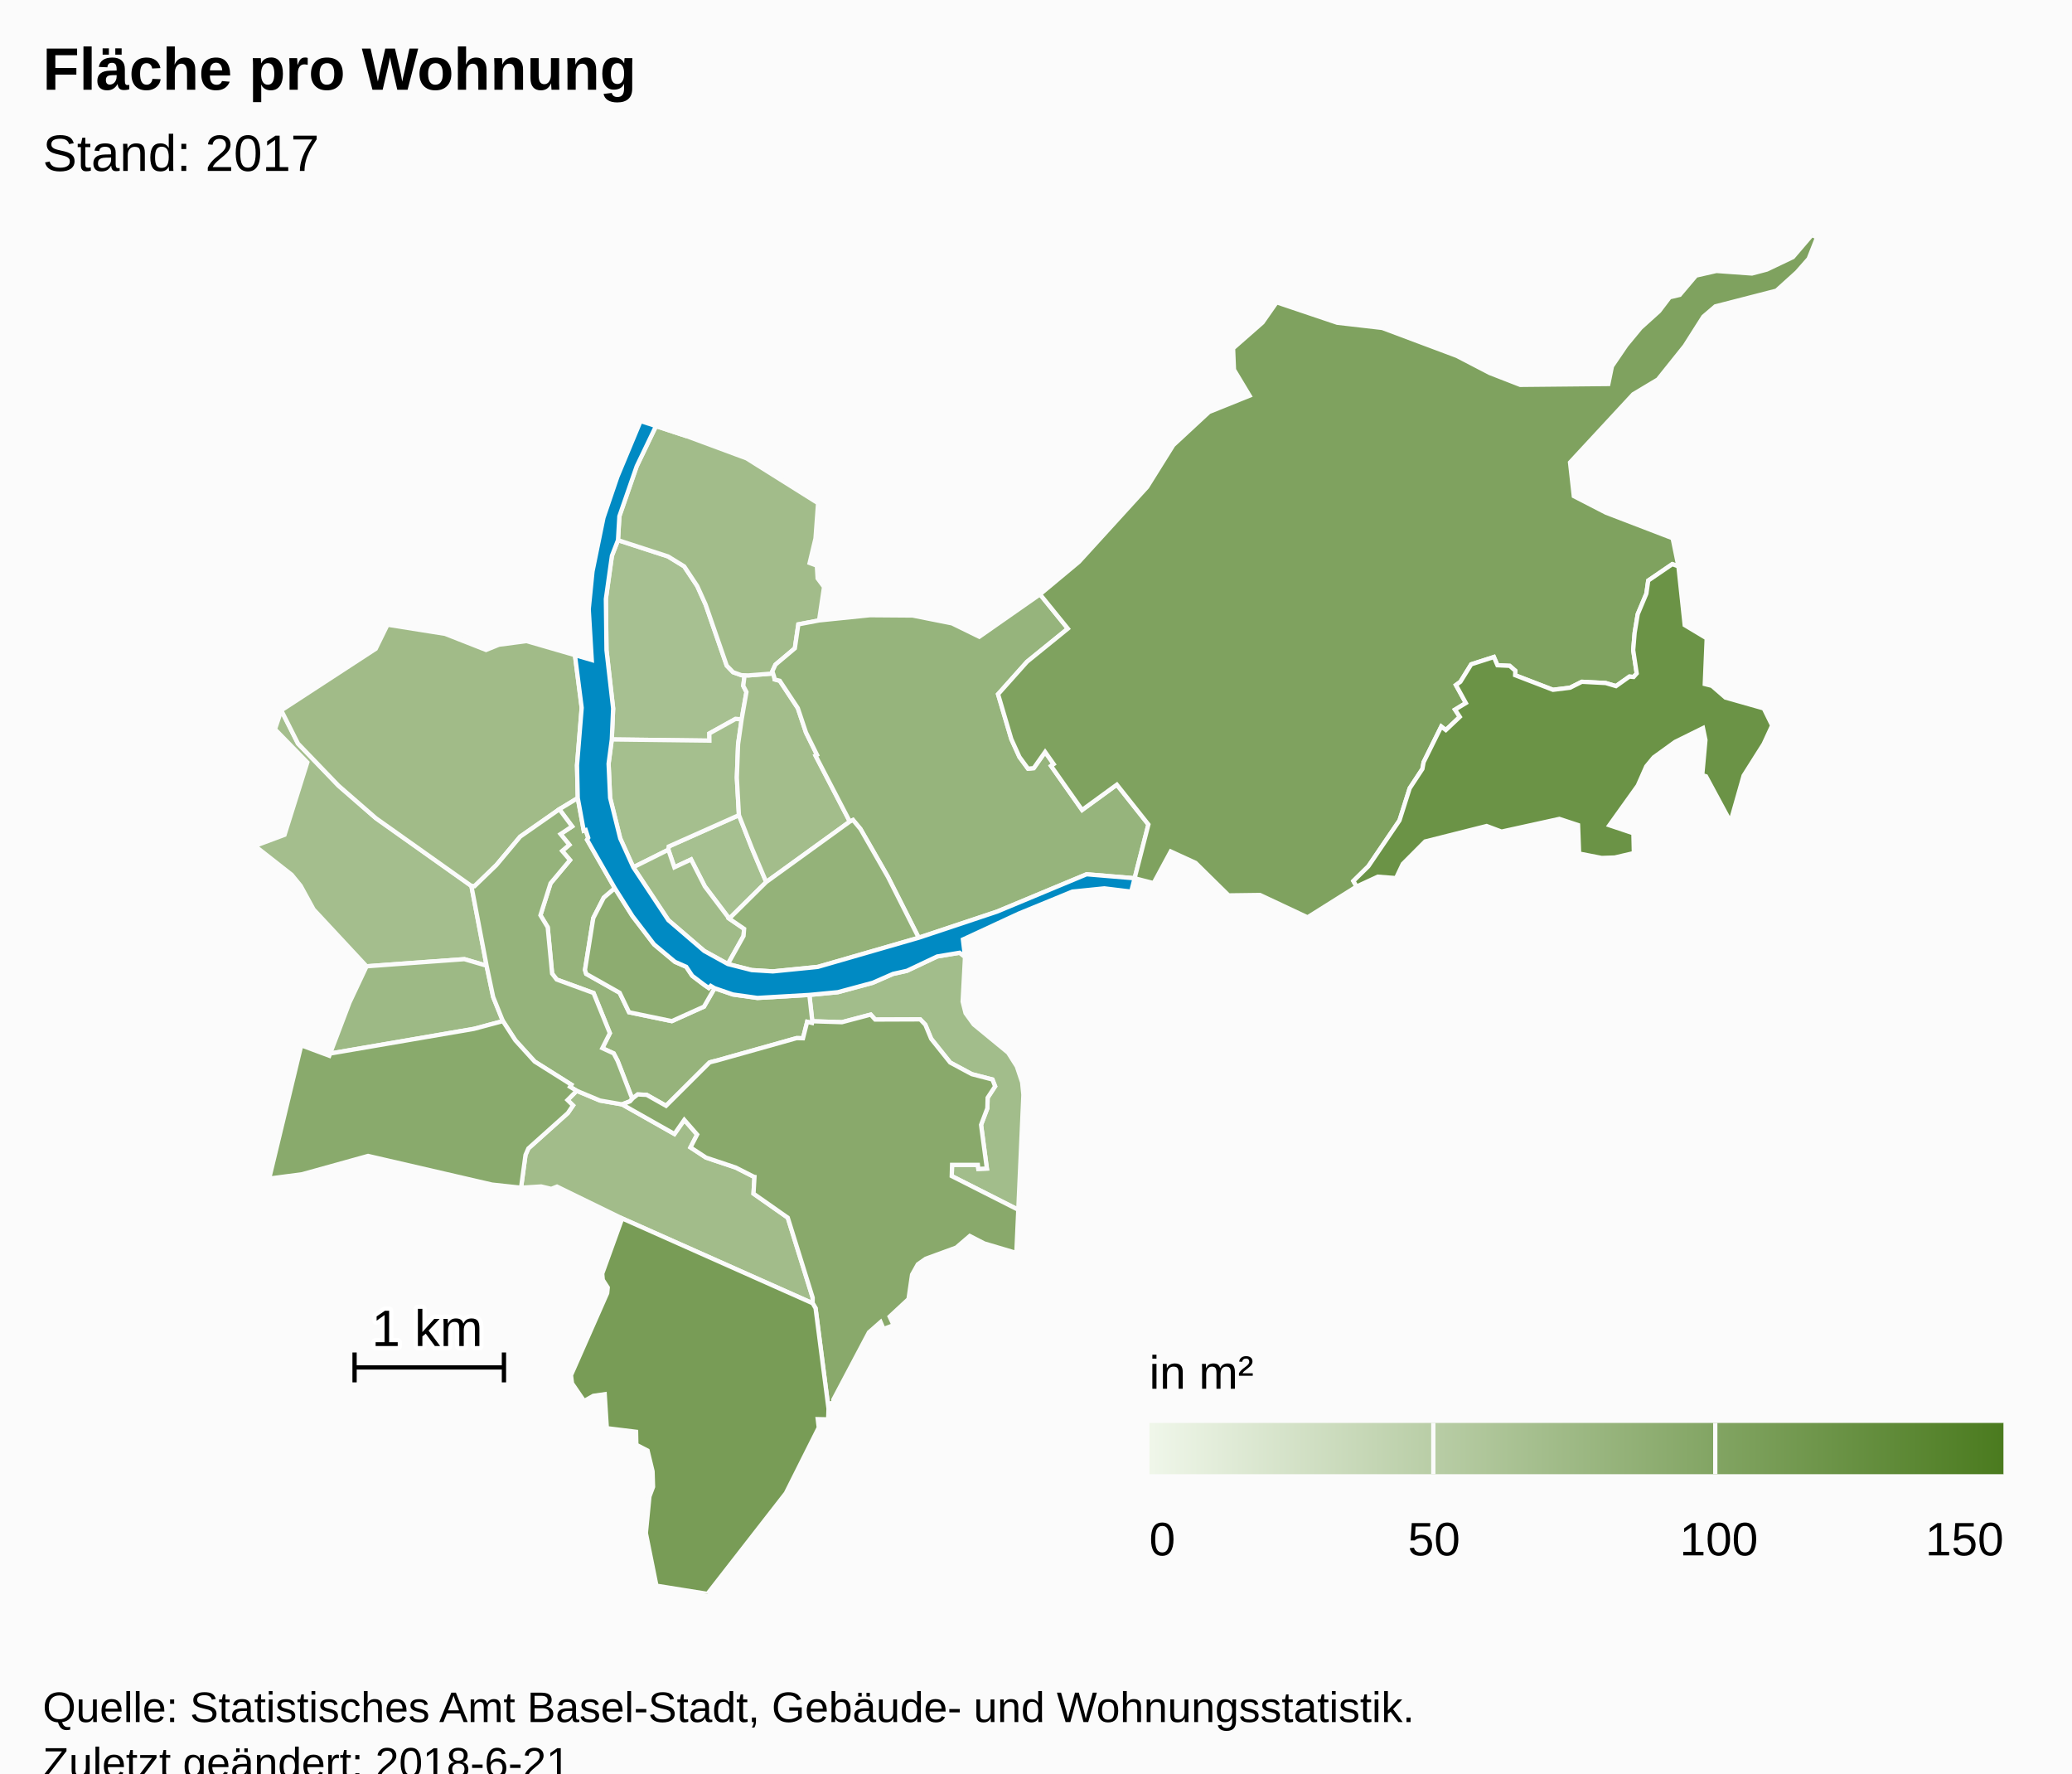
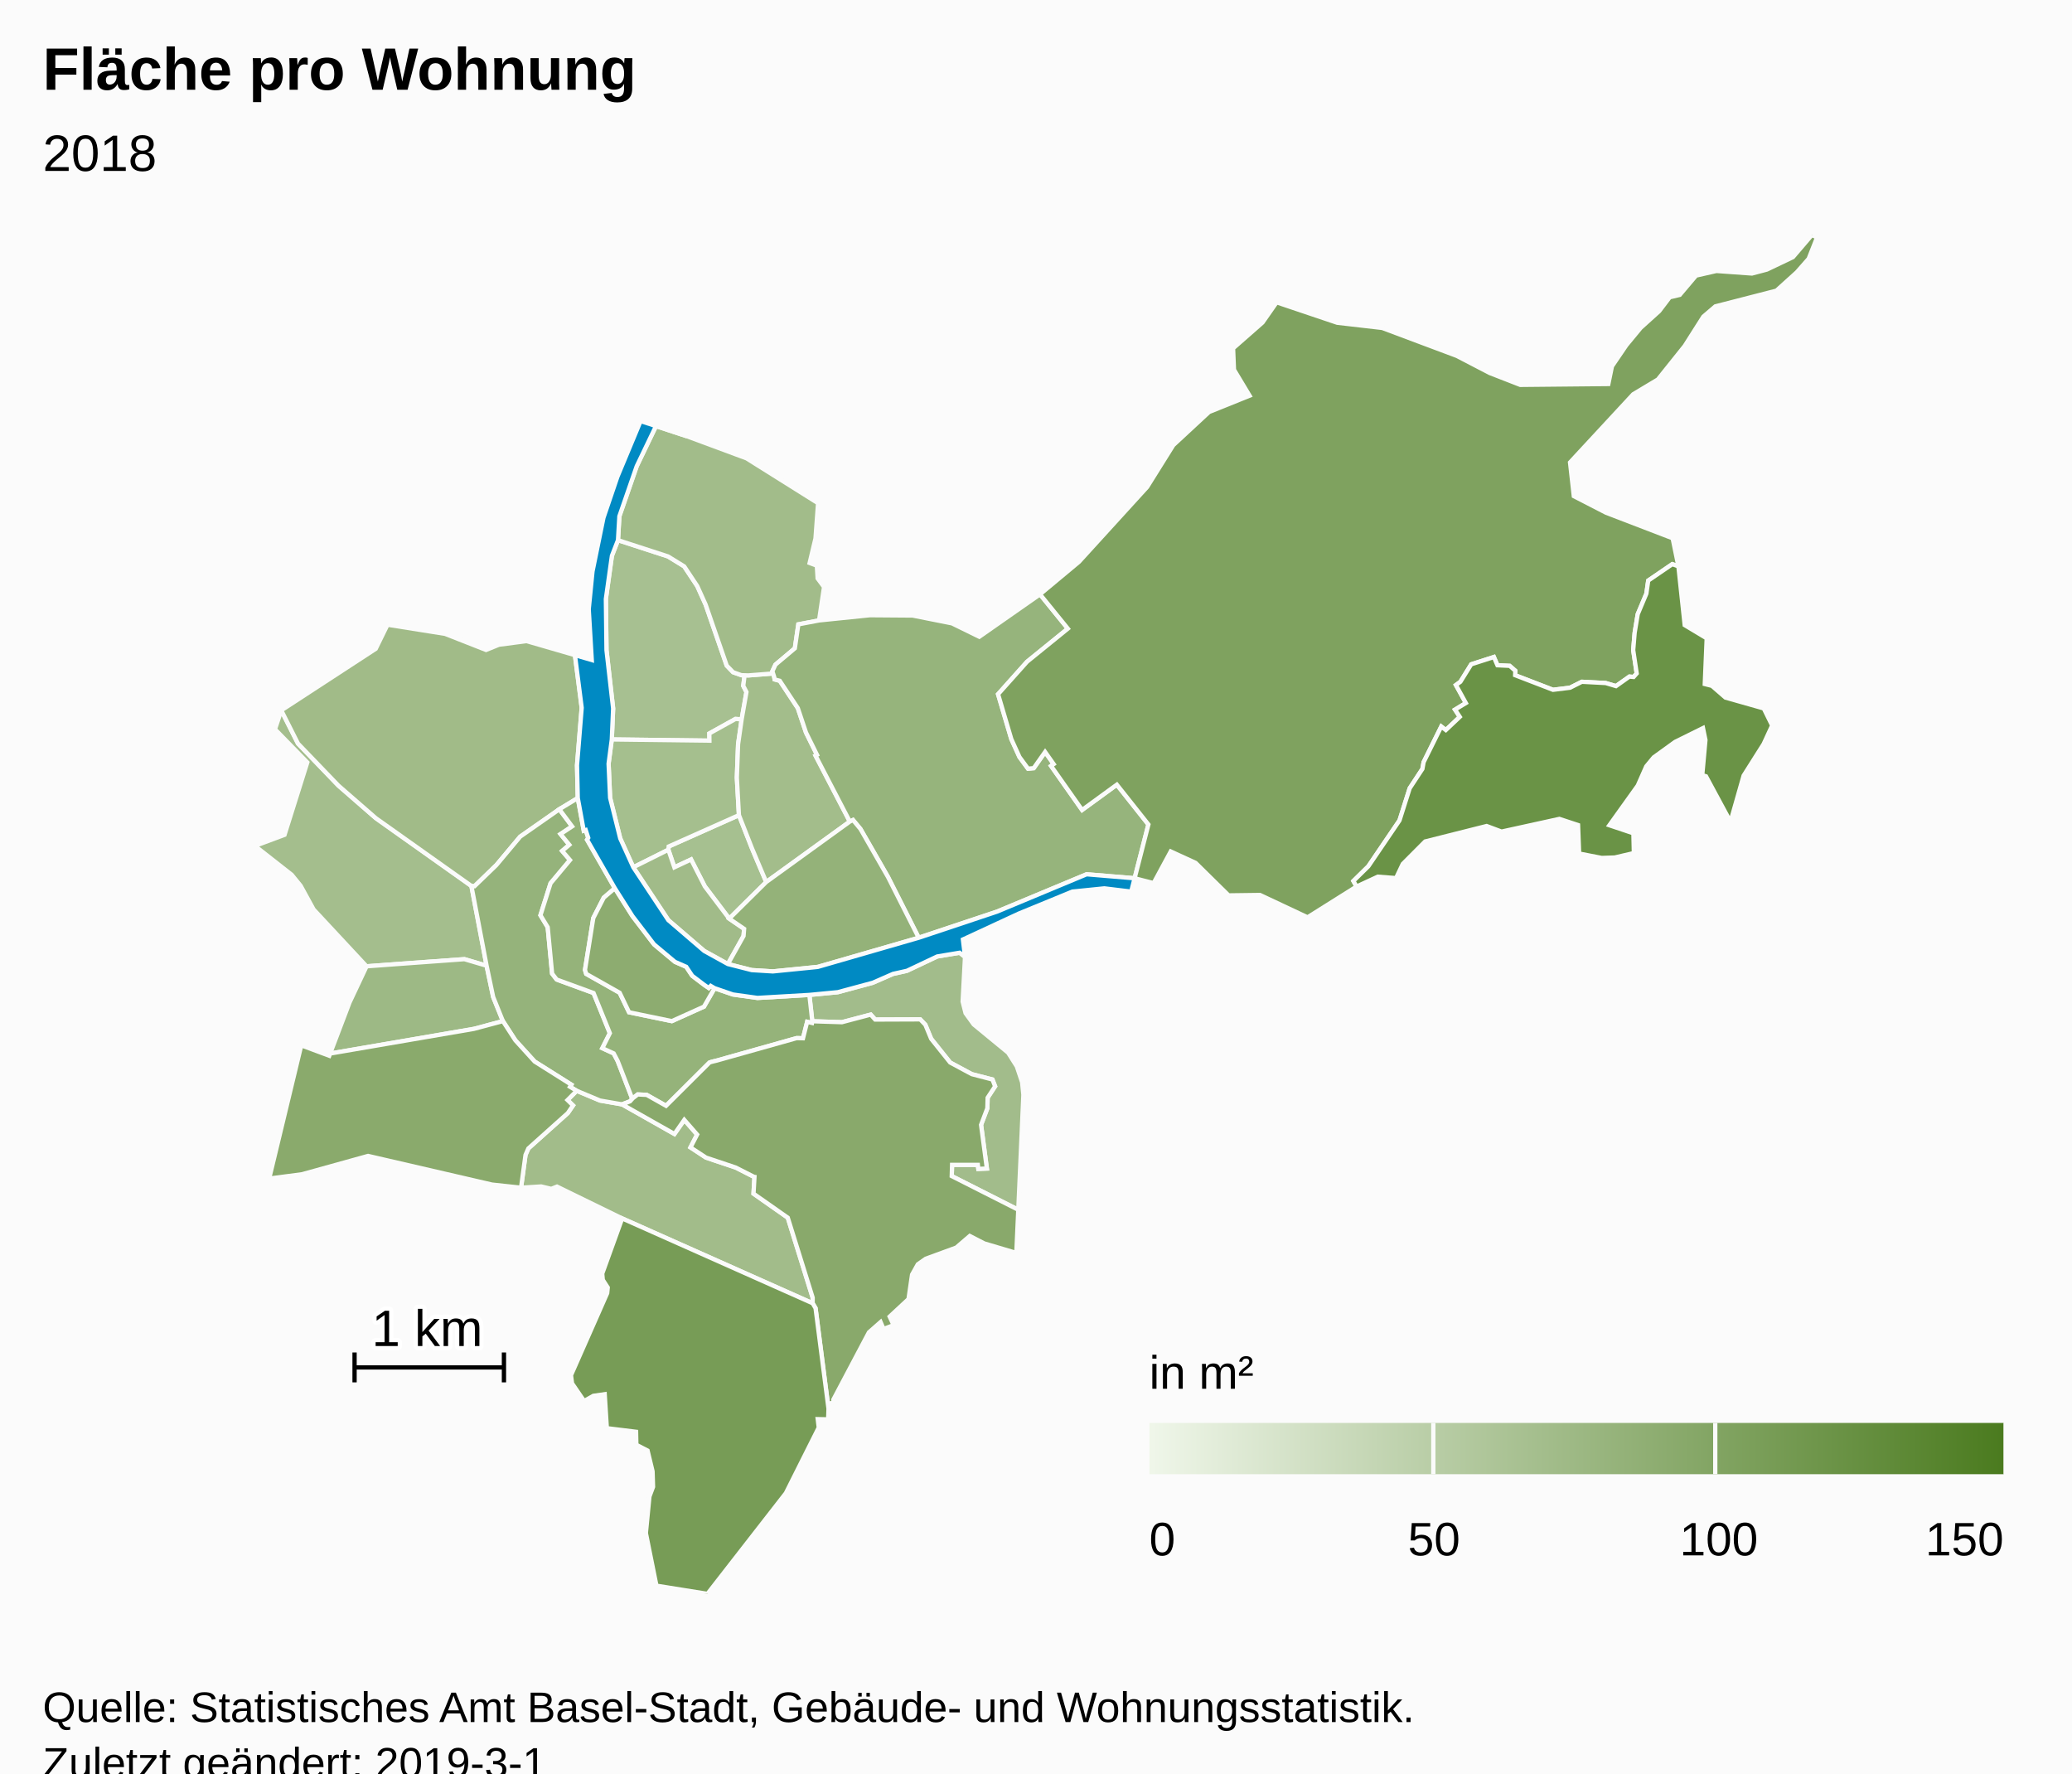
<svg xmlns="http://www.w3.org/2000/svg" version="1.1" class="highcharts-root" style="font-family:Arial;font-size:12px;" viewBox="0 0 485 415">
  <defs>
-     <linearGradient x1="0" y1="0" x2="1" y2="0" id="highcharts-nve27gq-8">
+     <linearGradient x1="0" y1="0" x2="1" y2="0" id="highcharts-th9pwxw-8">
      <stop offset="0" stop-color="#eff6e9" stop-opacity="1" />
      <stop offset="1" stop-color="#4b7b1f" stop-opacity="1" />
    </linearGradient>
-     <clipPath id="highcharts-nve27gq-9">
+     <clipPath id="highcharts-th9pwxw-9">
      <rect x="0" y="0" width="465" height="318" fill="none" />
    </clipPath>
-     <clipPath id="highcharts-nve27gq-10">
+     <clipPath id="highcharts-th9pwxw-10">
      <rect x="0" y="0" width="465" height="318" fill="none" />
    </clipPath>
  </defs>
  <rect fill="#fbfbfb" class="highcharts-background" x="0" y="0" width="485" height="428" rx="0" ry="0" />
  <rect fill="none" class="highcharts-plot-background" x="10" y="55" width="465" height="318" />
  <g class="highcharts-pane-group" data-z-index="0" />
  <rect fill="none" class="highcharts-plot-border" data-z-index="1" x="10" y="55" width="465" height="318" />
  <g class="highcharts-series-group" data-z-index="3">
-     <g data-z-index="0.1" class="highcharts-series highcharts-series-0 highcharts-map-series highcharts-color-0 " transform="translate(10,55) scale(1 1)" stroke-width="1" clip-path="url(#highcharts-nve27gq-10)">
+     <g data-z-index="0.1" class="highcharts-series highcharts-series-0 highcharts-map-series highcharts-color-0 " transform="translate(10,55) scale(1 1)" stroke-width="1" clip-path="url(#highcharts-th9pwxw-10)">
      <g transform="translate(0,0) scale(1 1)">
        <path fill="rgb(167,192,145)" d="M 163.599 113.346 L 162.154 113.254 156.039 116.647 156.055 118.33 133.204 118.049 133.519 110.794 131.963 97.157 131.816 85.179 133.233 75.064 134.654 71.413 146.363 75.219 150.148 77.543 153.21 82.159 155.164 86.482 160.104 100.76 161.596 102.314 163.538 103.013 164.291 103.037 164.291 103.037 163.973 105.495 164.725 106.956 163.599 113.346 Z" stroke="#fbfbfb" stroke-width="inherit" class="highcharts-point highcharts-color-0" />
        <path fill="rgb(166,192,144)" d="M 160.691 159.986 L 154.986 152.446 151.763 146.14 147.846 147.976 146.447 143.862 146.518 143.1 162.964 135.763 165.996 143.486 167.192 146.327 169.352 151.414 160.691 159.986 Z" stroke="#fbfbfb" stroke-width="inherit" class="highcharts-point highcharts-color-0" />
        <path fill="rgb(165,191,142)" d="M 163.599 113.346 L 162.768 119.151 162.476 126.984 162.964 135.763 146.518 143.1 146.447 143.862 138.239 147.962 135.18 141.214 132.811 131.721 132.453 123.731 133.204 118.049 156.055 118.33 156.039 116.647 162.154 113.254 163.599 113.346 Z" stroke="#fbfbfb" stroke-width="inherit" class="highcharts-point highcharts-color-0" />
        <path fill="rgb(164,190,141)" d="M 79.362 170.878 L 75.803 171.141 63.409 157.831 60.375 152.288 58.285 149.72 49.666 142.962 56.601 140.371 61.932 123.417 54.366 115.662 55.838 111.244 59.749 119.007 69.219 128.85 77.981 136.479 100.344 152.338 103.899 171.004 98.7 169.469 82.607 170.639 79.362 170.878 Z" stroke="#fbfbfb" stroke-width="inherit" class="highcharts-point highcharts-color-0" />
        <path fill="rgb(163,189,139)" d="M 171.211 103.401 L 171.318 103.998 172.523 104.322 176.748 110.716 178.664 116.44 181.237 121.645 180.893 121.831 188.918 137.267 169.352 151.414 167.192 146.327 165.996 143.486 162.964 135.763 162.476 126.984 162.768 119.151 163.599 113.346 164.725 106.956 163.973 105.495 164.291 103.037 164.291 103.037 165.165 103.065 170.956 102.606 171.211 103.401 Z" stroke="#fbfbfb" stroke-width="inherit" class="highcharts-point highcharts-color-0" />
-         <path fill="rgb(162,189,139)" d="M 215.882 168.932 L 215.327 179.393 216.011 182.103 217.923 184.746 225.977 191.365 228.014 194.58 229.249 198.27 229.545 201.213 228.353 228.116 212.776 220.233 212.855 217.603 218.894 217.607 218.998 218.549 221.001 218.469 219.641 208.244 221.11 204.361 221.181 201.897 222.929 199.226 222.307 197.631 217.473 196.38 212.404 193.655 207.963 188.105 206.597 184.812 205.396 183.561 194.853 183.6 193.812 182.44 187.073 184.22 180.136 183.998 179.453 177.834 186.126 177.194 194.287 174.991 199.035 172.914 202.28 172.193 209.378 168.836 214.623 167.962 215.882 168.932 Z" stroke="#fbfbfb" stroke-width="inherit" class="highcharts-point highcharts-color-0" />
+         <path fill="rgb(162,188,139)" d="M 215.882 168.932 L 215.327 179.393 216.011 182.103 217.923 184.746 225.977 191.365 228.014 194.58 229.249 198.27 229.545 201.213 228.353 228.116 212.776 220.233 212.855 217.603 218.894 217.607 218.998 218.549 221.001 218.469 219.641 208.244 221.11 204.361 221.181 201.897 222.929 199.226 222.307 197.631 217.473 196.38 212.404 193.655 207.963 188.105 206.597 184.812 205.396 183.561 194.853 183.6 193.812 182.44 187.073 184.22 180.136 183.998 179.453 177.834 186.126 177.194 194.287 174.991 199.035 172.914 202.28 172.193 209.378 168.836 214.623 167.962 215.882 168.932 Z" stroke="#fbfbfb" stroke-width="inherit" class="highcharts-point highcharts-color-0" />
+         <path fill="rgb(162,188,138)" d="M 135.58 203.443 L 135.637 203.463 147.868 210.379 150.171 207.071 153.178 210.513 151.623 213.522 155.251 215.903 162.218 218.236 166.354 220.339 166.385 220.372 166.394 220.384 166.451 220.4 166.604 220.425 166.377 224.345 174.398 229.969 180.227 248.693 180.215 249.996 135.632 230.142 120.376 222.694 119.04 223.225 116.676 222.661 111.962 222.954 113.008 215.282 113.676 213.763 122.907 205.491 124.132 203.7 122.837 202.439 124.992 200.274 130.461 202.557 135.58 203.443 Z" stroke="#fbfbfb" stroke-width="inherit" class="highcharts-point highcharts-color-0" />
        <path fill="rgb(162,188,138)" d="M 163.538 103.013 L 161.596 102.314 160.104 100.76 155.164 86.482 153.21 82.159 150.148 77.543 146.363 75.219 134.654 71.413 134.978 65.825 139.041 54.098 143.547 44.715 150.81 47.099 164.753 52.265 181.487 62.762 180.883 71.006 179.513 76.747 181.197 77.376 181.383 80.358 182.887 82.38 181.719 90.194 176.868 91.117 176.053 96.719 171.514 100.54 170.79 102.088 170.956 102.606 165.165 103.065 164.291 103.037 163.538 103.013 Z" stroke="#fbfbfb" stroke-width="inherit" class="highcharts-point highcharts-color-0" />
-         <path fill="rgb(162,188,138)" d="M 135.58 203.443 L 135.637 203.463 147.868 210.379 150.171 207.071 153.178 210.513 151.623 213.522 155.251 215.903 162.218 218.236 166.354 220.339 166.385 220.372 166.394 220.384 166.451 220.4 166.604 220.425 166.377 224.345 174.398 229.969 180.227 248.693 180.215 249.996 135.632 230.142 120.376 222.694 119.04 223.225 116.676 222.661 111.962 222.954 113.008 215.282 113.676 213.763 122.907 205.491 124.132 203.7 122.837 202.439 124.992 200.274 130.461 202.557 135.58 203.443 Z" stroke="#fbfbfb" stroke-width="inherit" class="highcharts-point highcharts-color-0" />
+         <path fill="rgb(161,187,137)" d="M 160.373 170.608 L 164.046 164.041 164.178 162.374 160.691 159.986 154.986 152.446 151.763 146.14 147.846 147.976 146.447 143.862 138.239 147.962 146.439 160.34 154.831 167.543 160.373 170.608 Z" stroke="#fbfbfb" stroke-width="inherit" class="highcharts-point highcharts-color-0" />
        <path fill="rgb(161,187,136)" d="M 120.924 134.388 L 111.754 140.799 106.196 147.439 101.062 152.404 100.344 152.338 77.981 136.479 69.219 128.85 59.749 119.007 55.838 111.244 77.945 96.835 80.705 91.197 94.19 93.34 103.77 97.104 106.792 95.878 113.25 95.032 124.579 98.315 126.16 110.641 125.066 124.095 125.242 131.759 120.924 134.388 Z" stroke="#fbfbfb" stroke-width="inherit" class="highcharts-point highcharts-color-0" />
-         <path fill="rgb(160,187,136)" d="M 160.373 170.608 L 164.046 164.041 164.178 162.374 160.691 159.986 154.986 152.446 151.763 146.14 147.846 147.976 146.447 143.862 138.239 147.962 146.439 160.34 154.831 167.543 160.373 170.608 Z" stroke="#fbfbfb" stroke-width="inherit" class="highcharts-point highcharts-color-0" />
        <path fill="rgb(157,185,133)" d="M 79.362 170.878 L 75.803 171.141 71.818 179.6 67.273 191.555 100.915 185.781 107.718 183.966 105.433 178.298 103.899 171.004 98.7 169.469 82.607 170.639 79.362 170.878 Z" stroke="#fbfbfb" stroke-width="inherit" class="highcharts-point highcharts-color-0" />
        <path fill="rgb(150,180,124)" d="M 171.211 103.401 L 171.318 103.998 172.523 104.322 176.748 110.716 178.664 116.44 181.237 121.645 180.893 121.831 188.918 137.267 189.67 136.904 191.408 138.995 197.855 150.236 205.045 164.457 223.366 158.346 244.346 149.604 255.582 150.539 255.583 150.539 258.812 137.95 251.422 128.63 243.289 134.551 236.554 124.993 236.031 124.25 236.638 123.823 234.632 120.976 231.964 124.768 230.635 124.89 228.628 122.159 226.721 117.956 225.261 113.014 223.621 107.458 230.412 99.856 239.954 92.115 233.436 84.083 219.225 94.015 212.833 90.881 203.612 89.049 193.631 88.975 181.719 90.194 176.868 91.117 176.053 96.719 171.514 100.54 170.79 102.088 171.211 103.401 Z" stroke="#fbfbfb" stroke-width="inherit" class="highcharts-point highcharts-color-0" />
-         <path fill="rgb(150,179,123)" d="M 120.924 134.388 L 123.912 138.397 121.204 140.195 123.265 142.703 121.584 144.138 123.422 146.278 118.871 151.713 116.504 159.193 118.203 161.994 119.234 172.845 120.307 174.236 128.935 177.39 132.749 186.788 130.991 190.3 133.648 191.519 134.551 193.246 134.721 193.67 135.272 195.077 137.996 202.154 137.996 202.154 138.126 202.01 139.282 201.126 141.379 201.233 145.904 203.787 156.062 193.669 156.469 193.523 156.916 193.407 157.752 193.208 176.442 187.952 176.559 187.941 177.963 187.977 178.934 184.13 180.065 184.395 180.136 183.998 179.453 177.834 167.297 178.539 161.562 177.735 157.262 176.255 154.784 180.573 147.256 183.968 137.247 181.901 135.045 177.328 127.211 172.909 126.932 171.983 128.871 159.856 131.324 155.077 133.918 152.861 127.418 141.529 127.692 141.077 127.101 139.25 126.641 139.398 125.242 131.759 120.924 134.388 Z" stroke="#fbfbfb" stroke-width="inherit" class="highcharts-point highcharts-color-0" />
        <path fill="rgb(149,179,123)" d="M 120.924 134.388 L 123.912 138.397 121.204 140.195 123.265 142.703 121.584 144.138 123.422 146.278 118.871 151.713 116.504 159.193 118.203 161.994 119.234 172.845 120.307 174.236 128.935 177.39 132.749 186.788 130.991 190.3 133.648 191.519 134.551 193.246 134.721 193.67 135.272 195.077 137.996 202.154 137.996 202.154 137.466 202.738 135.608 203.453 135.58 203.443 130.461 202.557 124.992 200.274 123.424 199.334 123.729 198.837 115.147 193.427 110.633 188.465 107.718 183.966 105.433 178.298 103.899 171.004 100.344 152.338 101.062 152.404 106.196 147.439 111.754 140.799 120.924 134.388 Z" stroke="#fbfbfb" stroke-width="inherit" class="highcharts-point highcharts-color-0" />
+         <path fill="rgb(149,179,122)" d="M 120.924 134.388 L 123.912 138.397 121.204 140.195 123.265 142.703 121.584 144.138 123.422 146.278 118.871 151.713 116.504 159.193 118.203 161.994 119.234 172.845 120.307 174.236 128.935 177.39 132.749 186.788 130.991 190.3 133.648 191.519 134.551 193.246 134.721 193.67 135.272 195.077 137.996 202.154 137.996 202.154 138.126 202.01 139.282 201.126 141.379 201.233 145.904 203.787 156.062 193.669 156.469 193.523 156.916 193.407 157.752 193.208 176.442 187.952 176.559 187.941 177.963 187.977 178.934 184.13 180.065 184.395 180.136 183.998 179.453 177.834 167.297 178.539 161.562 177.735 157.262 176.255 154.784 180.573 147.256 183.968 137.247 181.901 135.045 177.328 127.211 172.909 126.932 171.983 128.871 159.856 131.324 155.077 133.918 152.861 127.418 141.529 127.692 141.077 127.101 139.25 126.641 139.398 125.242 131.759 120.924 134.388 Z" stroke="#fbfbfb" stroke-width="inherit" class="highcharts-point highcharts-color-0" />
        <path fill="rgb(148,178,121)" d="M 160.691 159.986 L 169.352 151.414 188.918 137.267 189.67 136.904 191.408 138.995 197.855 150.236 205.045 164.457 181.405 171.284 170.915 172.333 165.964 172.027 160.373 170.608 164.046 164.041 164.178 162.374 160.691 159.986 Z" stroke="#fbfbfb" stroke-width="inherit" class="highcharts-point highcharts-color-0" />
        <path fill="rgb(141,172,112)" d="M 157.262 176.255 L 156.358 175.722 155.903 176.213 154.831 175.48 152.03 173.356 150.629 171.253 147.992 170.097 143.1 166.011 138.047 159.396 133.918 152.861 131.324 155.077 128.871 159.856 126.932 171.983 127.211 172.909 135.045 177.328 137.247 181.901 147.256 183.968 154.784 180.573 157.262 176.255 Z" stroke="#fbfbfb" stroke-width="inherit" class="highcharts-point highcharts-color-0" />
-         <path fill="rgb(137,170,108)" d="M 122.837 202.439 L 124.132 203.7 122.907 205.491 113.676 213.763 113.008 215.282 111.962 222.954 105.167 222.222 76.154 215.516 60.701 219.803 53.007 220.815 60.516 189.632 67.076 192.073 67.273 191.555 100.915 185.781 107.718 183.966 110.633 188.465 115.147 193.427 123.729 198.837 123.424 199.334 124.992 200.274 122.837 202.439 Z" stroke="#fbfbfb" stroke-width="inherit" class="highcharts-point highcharts-color-0" />
+         <path fill="rgb(138,170,108)" d="M 122.837 202.439 L 124.132 203.7 122.907 205.491 113.676 213.763 113.008 215.282 111.962 222.954 105.167 222.222 76.154 215.516 60.701 219.803 53.007 220.815 60.516 189.632 67.076 192.073 67.273 191.555 100.915 185.781 107.718 183.966 110.633 188.465 115.147 193.427 123.729 198.837 123.424 199.334 124.992 200.274 122.837 202.439 Z" stroke="#fbfbfb" stroke-width="inherit" class="highcharts-point highcharts-color-0" />
        <path fill="rgb(137,169,107)" d="M 135.637 203.463 L 147.868 210.379 150.171 207.071 153.178 210.513 151.623 213.522 155.251 215.903 162.218 218.236 166.354 220.339 166.385 220.372 166.394 220.384 166.451 220.4 166.604 220.425 166.377 224.345 174.398 229.969 180.227 248.693 180.215 249.996 180.9 251.148 183.934 274.685 184.109 273.435 185.137 273.291 185.072 272.536 193.394 256.796 196.124 254.398 196.821 256.019 199.174 255.111 198.245 253.116 202.654 249.018 203.487 243.297 204.842 240.873 206.692 239.58 213.839 236.961 216.997 234.248 220.41 235.999 227.897 238.221 228.353 228.116 212.776 220.233 212.855 217.603 218.894 217.607 218.998 218.549 221.001 218.469 219.641 208.244 221.11 204.361 221.181 201.897 222.929 199.226 222.307 197.631 217.473 196.38 212.404 193.655 207.963 188.105 206.597 184.812 205.396 183.561 194.853 183.6 193.812 182.44 187.073 184.22 180.136 183.998 180.065 184.395 178.934 184.13 177.963 187.977 176.559 187.941 176.442 187.952 157.752 193.208 156.916 193.407 156.469 193.523 156.062 193.669 145.904 203.787 141.379 201.233 139.282 201.126 138.126 202.01 137.996 202.154 137.466 202.738 135.608 203.453 135.637 203.463 Z" stroke="#fbfbfb" stroke-width="inherit" class="highcharts-point highcharts-color-0" />
        <path fill="rgb(127,162,95)" d="M 236.031 124.25 L 236.638 123.823 234.632 120.976 231.964 124.768 230.635 124.89 228.628 122.159 226.721 117.956 225.261 113.014 223.621 107.458 230.412 99.856 239.954 92.115 233.436 84.083 242.561 76.483 258.515 58.976 264.631 49.187 273.009 41.418 282.494 37.597 278.841 31.517 278.635 26.524 285.514 20.486 288.827 15.752 303.007 20.53 313.55 21.75 330.993 28.284 338.71 32.293 345.845 35.071 366.468 34.868 367.317 30.735 370.679 25.792 374.037 21.73 378.373 17.816 380.838 14.568 383.185 14.012 387.005 9.491 391.762 8.412 400.087 9.009 403.581 8.084 409.682 5.173 414.105 0 415.334 0.551 413.362 5.548 410.58 8.712 405.805 13.023 391.517 16.697 388.708 19.095 384.347 25.954 378.064 33.804 372.286 37.262 357.503 53.215 358.387 61.108 365.94 64.994 381.521 70.973 382.868 77.538 381.432 77.029 375.807 80.873 375.373 83.926 373.348 88.738 372.63 93.077 372.29 97.144 373.11 102.607 372.38 103.429 371.997 103.394 371.4 103.34 368.262 105.567 365.846 104.848 360.27 104.553 357.504 105.943 353.52 106.433 344.653 103.017 344.693 101.976 343.372 100.823 340.507 100.688 339.679 98.758 334.372 100.467 331.845 104.548 330.798 105.314 333.119 109.528 330.583 111.065 331.698 112.762 328.429 115.852 327.36 115.032 323.23 123.372 322.95 124.941 319.97 129.481 317.585 136.998 310.291 147.741 306.798 151.177 307.536 152.47 296.065 159.678 284.93 154.446 277.586 154.543 269.86 146.935 264.033 144.263 260.033 151.67 255.583 150.539 258.812 137.95 251.422 128.63 243.289 134.551 236.554 124.993 236.031 124.25 Z" stroke="#fbfbfb" stroke-width="inherit" class="highcharts-point highcharts-color-0" />
-         <path fill="rgb(120,156,86)" d="M 135.632 230.142 L 180.215 249.996 180.9 251.148 183.934 274.685 183.848 277.164 181.411 277.111 181.647 279.081 173.95 294.429 155.599 318 143.656 316.09 141.183 303.788 142.016 295.225 142.862 292.967 142.749 289.325 141.579 284.473 138.954 283.115 138.893 280.075 132.048 279.233 131.549 271.275 128.881 271.658 126.728 272.874 123.902 268.738 123.656 266.836 132.127 247.632 132.257 246.312 131.101 244.519 130.965 243.059 135.632 230.142 Z" stroke="#fbfbfb" stroke-width="inherit" class="highcharts-point highcharts-color-0" />
-         <path fill="rgb(107,147,70)" d="M 372.38 103.429 L 373.11 102.607 372.29 97.144 372.63 93.077 373.348 88.738 375.373 83.926 375.807 80.873 381.432 77.029 382.868 77.538 384.34 91.291 389.489 94.382 389.041 105.082 390.714 105.505 393.875 108.249 402.854 110.795 404.814 114.782 402.821 119.109 398.133 126.52 395.06 137.313 389.329 126.674 388.452 126.405 389.199 118.186 388.626 115.394 382.117 118.606 377.074 122.247 375.343 124.346 373.359 128.844 366.709 138.131 372.334 140.016 372.444 144.636 367.97 145.676 364.914 145.782 359.635 144.751 359.382 138.084 355.008 136.641 341.465 139.613 337.98 138.306 323.583 141.929 318.347 147.186 316.776 150.498 312.513 150.166 307.536 152.47 306.798 151.177 310.291 147.741 317.585 136.998 319.97 129.481 322.95 124.941 323.23 123.372 327.36 115.032 328.429 115.852 331.698 112.762 330.583 111.065 333.119 109.528 330.798 105.314 331.845 104.548 334.372 100.467 339.679 98.758 340.507 100.688 343.372 100.823 344.693 101.976 344.653 103.017 353.52 106.433 357.504 105.943 360.27 104.553 365.846 104.848 368.262 105.567 371.4 103.34 371.997 103.394 372.38 103.429 Z" stroke="#fbfbfb" stroke-width="inherit" class="highcharts-point highcharts-color-0" />
+         <path fill="rgb(119,156,86)" d="M 135.632 230.142 L 180.215 249.996 180.9 251.148 183.934 274.685 183.848 277.164 181.411 277.111 181.647 279.081 173.95 294.429 155.599 318 143.656 316.09 141.183 303.788 142.016 295.225 142.862 292.967 142.749 289.325 141.579 284.473 138.954 283.115 138.893 280.075 132.048 279.233 131.549 271.275 128.881 271.658 126.728 272.874 123.902 268.738 123.656 266.836 132.127 247.632 132.257 246.312 131.101 244.519 130.965 243.059 135.632 230.142 Z" stroke="#fbfbfb" stroke-width="inherit" class="highcharts-point highcharts-color-0" />
+         <path fill="rgb(106,147,70)" d="M 372.38 103.429 L 373.11 102.607 372.29 97.144 372.63 93.077 373.348 88.738 375.373 83.926 375.807 80.873 381.432 77.029 382.868 77.538 384.34 91.291 389.489 94.382 389.041 105.082 390.714 105.505 393.875 108.249 402.854 110.795 404.814 114.782 402.821 119.109 398.133 126.52 395.06 137.313 389.329 126.674 388.452 126.405 389.199 118.186 388.626 115.394 382.117 118.606 377.074 122.247 375.343 124.346 373.359 128.844 366.709 138.131 372.334 140.016 372.444 144.636 367.97 145.676 364.914 145.782 359.635 144.751 359.382 138.084 355.008 136.641 341.465 139.613 337.98 138.306 323.583 141.929 318.347 147.186 316.776 150.498 312.513 150.166 307.536 152.47 306.798 151.177 310.291 147.741 317.585 136.998 319.97 129.481 322.95 124.941 323.23 123.372 327.36 115.032 328.429 115.852 331.698 112.762 330.583 111.065 333.119 109.528 330.798 105.314 331.845 104.548 334.372 100.467 339.679 98.758 340.507 100.688 343.372 100.823 344.693 101.976 344.653 103.017 353.52 106.433 357.504 105.943 360.27 104.553 365.846 104.848 368.262 105.567 371.4 103.34 371.997 103.394 372.38 103.429 Z" stroke="#fbfbfb" stroke-width="inherit" class="highcharts-point highcharts-color-0" />
      </g>
    </g>
    <g data-z-index="0.1" class="highcharts-markers highcharts-series-0 highcharts-map-series highcharts-color-0 " transform="translate(10,55) scale(1 1)" clip-path="none" />
-     <g data-z-index="0.1" class="highcharts-series highcharts-series-1 highcharts-map-series highcharts-color-1 " visibility="hidden" transform="translate(10,55) scale(1 1)" clip-path="url(#highcharts-nve27gq-10)" />
+     <g data-z-index="0.1" class="highcharts-series highcharts-series-1 highcharts-map-series highcharts-color-1 " visibility="hidden" transform="translate(10,55) scale(1 1)" clip-path="url(#highcharts-th9pwxw-10)" />
    <g data-z-index="0.1" class="highcharts-markers highcharts-series-1 highcharts-map-series highcharts-color-1 " visibility="hidden" transform="translate(10,55) scale(1 1)" clip-path="none" />
-     <g data-z-index="0.1" class="highcharts-series highcharts-series-2 highcharts-map-series " transform="translate(10,55) scale(1 1)" stroke-width="1" clip-path="url(#highcharts-nve27gq-10)">
+     <g data-z-index="0.1" class="highcharts-series highcharts-series-2 highcharts-map-series " transform="translate(10,55) scale(1 1)" stroke-width="1" clip-path="url(#highcharts-th9pwxw-10)">
      <g transform="translate(0,0) scale(1 1)">
        <path fill="#008AC3" d="M 160.373 170.608 L 165.964 172.027 170.915 172.333 181.405 171.284 205.045 164.457 223.366 158.346 244.346 149.604 255.582 150.539 254.782 153.658 248.494 152.897 241.011 153.653 228.517 158.783 215.393 164.864 215.882 168.932 214.623 167.962 209.378 168.836 202.28 172.193 199.035 172.914 194.287 174.991 186.126 177.194 179.453 177.834 167.297 178.539 161.562 177.735 157.262 176.255 156.358 175.722 155.903 176.213 154.831 175.48 152.03 173.356 150.629 171.253 147.992 170.097 143.1 166.011 138.047 159.396 133.918 152.861 127.418 141.529 127.692 141.077 127.101 139.25 126.641 139.398 125.242 131.759 125.066 124.095 126.16 110.641 124.579 98.315 128.52 99.465 127.807 87.568 128.691 78.721 131.261 66.145 134.518 56.571 139.95 43.535 150.81 47.099 143.547 44.715 139.041 54.098 134.978 65.825 134.654 71.413 133.233 75.064 131.816 85.179 131.963 97.157 133.519 110.794 133.204 118.049 132.453 123.731 132.811 131.721 135.18 141.214 138.239 147.962 146.439 160.34 154.831 167.543 160.373 170.608 Z" stroke="#fbfbfb" stroke-width="inherit" class="highcharts-point" />
      </g>
    </g>
    <g data-z-index="0.1" class="highcharts-markers highcharts-series-2 highcharts-map-series " transform="translate(10,55) scale(1 1)" clip-path="none" />
-     <g data-z-index="0.1" class="highcharts-series highcharts-series-3 highcharts-mapline-series " transform="translate(10,55) scale(1 1)" stroke-width="1" clip-path="url(#highcharts-nve27gq-10)">
+     <g data-z-index="0.1" class="highcharts-series highcharts-series-3 highcharts-mapline-series " transform="translate(10,55) scale(1 1)" stroke-width="1" clip-path="url(#highcharts-th9pwxw-10)">
      <g transform="translate(0,0) scale(1 1)">
        <path fill="none" d="M 72.994 261.515 L 72.994 268.509 72.994 265.012 107.96 265.012 107.96 261.515 107.96 268.509" stroke="black" stroke-width="inherit" class="highcharts-point" />
      </g>
    </g>
    <g data-z-index="0.1" class="highcharts-markers highcharts-series-3 highcharts-mapline-series " transform="translate(10,55) scale(1 1)" clip-path="none" />
  </g>
  <text x="10" text-anchor="start" class="highcharts-title" data-z-index="4" style="color:#000000;font-size:14px;font-weight:bold;font-family:Arial;fill:#000000;" y="21">
    <tspan>Fläche pro Wohnung</tspan>
  </text>
  <text x="10" text-anchor="start" class="highcharts-subtitle" data-z-index="4" style="color:#000000;font-size:12px;font-weight:normal;font-family:Arial;fill:#000000;" y="40">
-     <tspan>Stand: 2017</tspan>
+     <tspan>2018</tspan>
  </text>
-   <g data-z-index="6" class="highcharts-data-labels highcharts-series-3 highcharts-mapline-series " visibility="visible" transform="translate(10,55) scale(1 1)" clip-path="url(#highcharts-nve27gq-9)">
+   <g data-z-index="6" class="highcharts-data-labels highcharts-series-3 highcharts-mapline-series " visibility="visible" transform="translate(10,55) scale(1 1)" clip-path="url(#highcharts-th9pwxw-9)">
    <g class="highcharts-label highcharts-data-label highcharts-data-label-color-undefined " data-z-index="1" transform="translate(77,248)">
      <text x="0" data-z-index="1" style="font-size:12px;font-weight:normal;color:black;fill:black;" y="12">
        <tspan x="0" y="12" class="highcharts-text-outline" fill="#FFFFFF" stroke="#FFFFFF" stroke-width="2px" stroke-linejoin="round" style="">1 km</tspan>
        <tspan x="0" y="12">1 km</tspan>
      </text>
    </g>
  </g>
  <g class="highcharts-legend" data-z-index="7" transform="translate(261,307)">
    <rect fill="none" class="highcharts-legend-box" rx="0" ry="0" x="0" y="0" width="214" height="66" visibility="visible" />
    <g data-z-index="1" transform="translate(0,19)">
      <g>
        <g class="highcharts-legend-item highcharts-undefined-series highcharts-color-undefined" data-z-index="1" transform="translate(8,3)">
-           <rect x="0" y="4" width="200" height="12" fill="url(#highcharts-nve27gq-8)" data-z-index="1" />
+           <rect x="0" y="4" width="200" height="12" fill="url(#highcharts-th9pwxw-8)" data-z-index="1" />
          <g class="highcharts-grid highcharts-coloraxis-grid " data-z-index="1">
            <path fill="none" stroke="#fbfbfb" stroke-width="1" data-z-index="1" class="highcharts-grid-line" d="M -0.5 4 L -0.5 16" opacity="1" />
            <path fill="none" stroke="#fbfbfb" stroke-width="1" data-z-index="1" class="highcharts-grid-line" d="M 66.5 4 L 66.5 16" opacity="1" />
            <path fill="none" stroke="#fbfbfb" stroke-width="1" data-z-index="1" class="highcharts-grid-line" d="M 132.5 4 L 132.5 16" opacity="1" />
            <path fill="none" stroke="#fbfbfb" stroke-width="1" data-z-index="1" class="highcharts-grid-line" d="M 200.5 4 L 200.5 16" opacity="1" />
          </g>
          <text x="21" style="color:#333333;font-size:12px;font-weight:bold;cursor:pointer;fill:#333333;" text-anchor="start" data-z-index="2" y="15" />
          <g class="highcharts-axis highcharts-coloraxis " data-z-index="2">
            <path fill="none" class="highcharts-axis-line" data-z-index="7" d="M 0 16 L 200 16" />
          </g>
          <g class="highcharts-axis-labels highcharts-coloraxis-labels " data-z-index="7">
            <text x="3.055" style="color:black;cursor:default;font-size:11px;fill:black;" text-anchor="middle" transform="translate(0,0)" y="35" opacity="1">0</text>
            <text x="66.667" style="color:black;cursor:default;font-size:11px;fill:black;" text-anchor="middle" transform="translate(0,0)" y="35" opacity="1">50</text>
            <text x="133.333" style="color:black;cursor:default;font-size:11px;fill:black;" text-anchor="middle" transform="translate(0,0)" y="35" opacity="1">100</text>
            <text x="190.836" style="color:black;cursor:default;font-size:11px;fill:black;" text-anchor="middle" transform="translate(0,0)" y="35" opacity="1">150</text>
          </g>
        </g>
      </g>
    </g>
    <g class="highcharts-label highcharts-legend-title" data-z-index="1" transform="translate(5,4)">
      <text x="3" data-z-index="1" style="font-size:11px;font-weight:normal;" y="14">
        <tspan>in m²</tspan>
      </text>
    </g>
  </g>
  <text x="10" class="highcharts-credits" text-anchor="start" data-z-index="8" style="cursor:default;color:#000000;font-size:10px;fill:#000000;" y="403">
    <tspan>Quelle: Statistisches Amt Basel-Stadt, Gebäude- und Wohnungsstatistik.</tspan>
-     <tspan x="10" dy="13">Zuletzt geändert: 2018-6-21</tspan>
+     <tspan x="10" dy="13">Zuletzt geändert: 2019-3-1</tspan>
  </text>
</svg>
